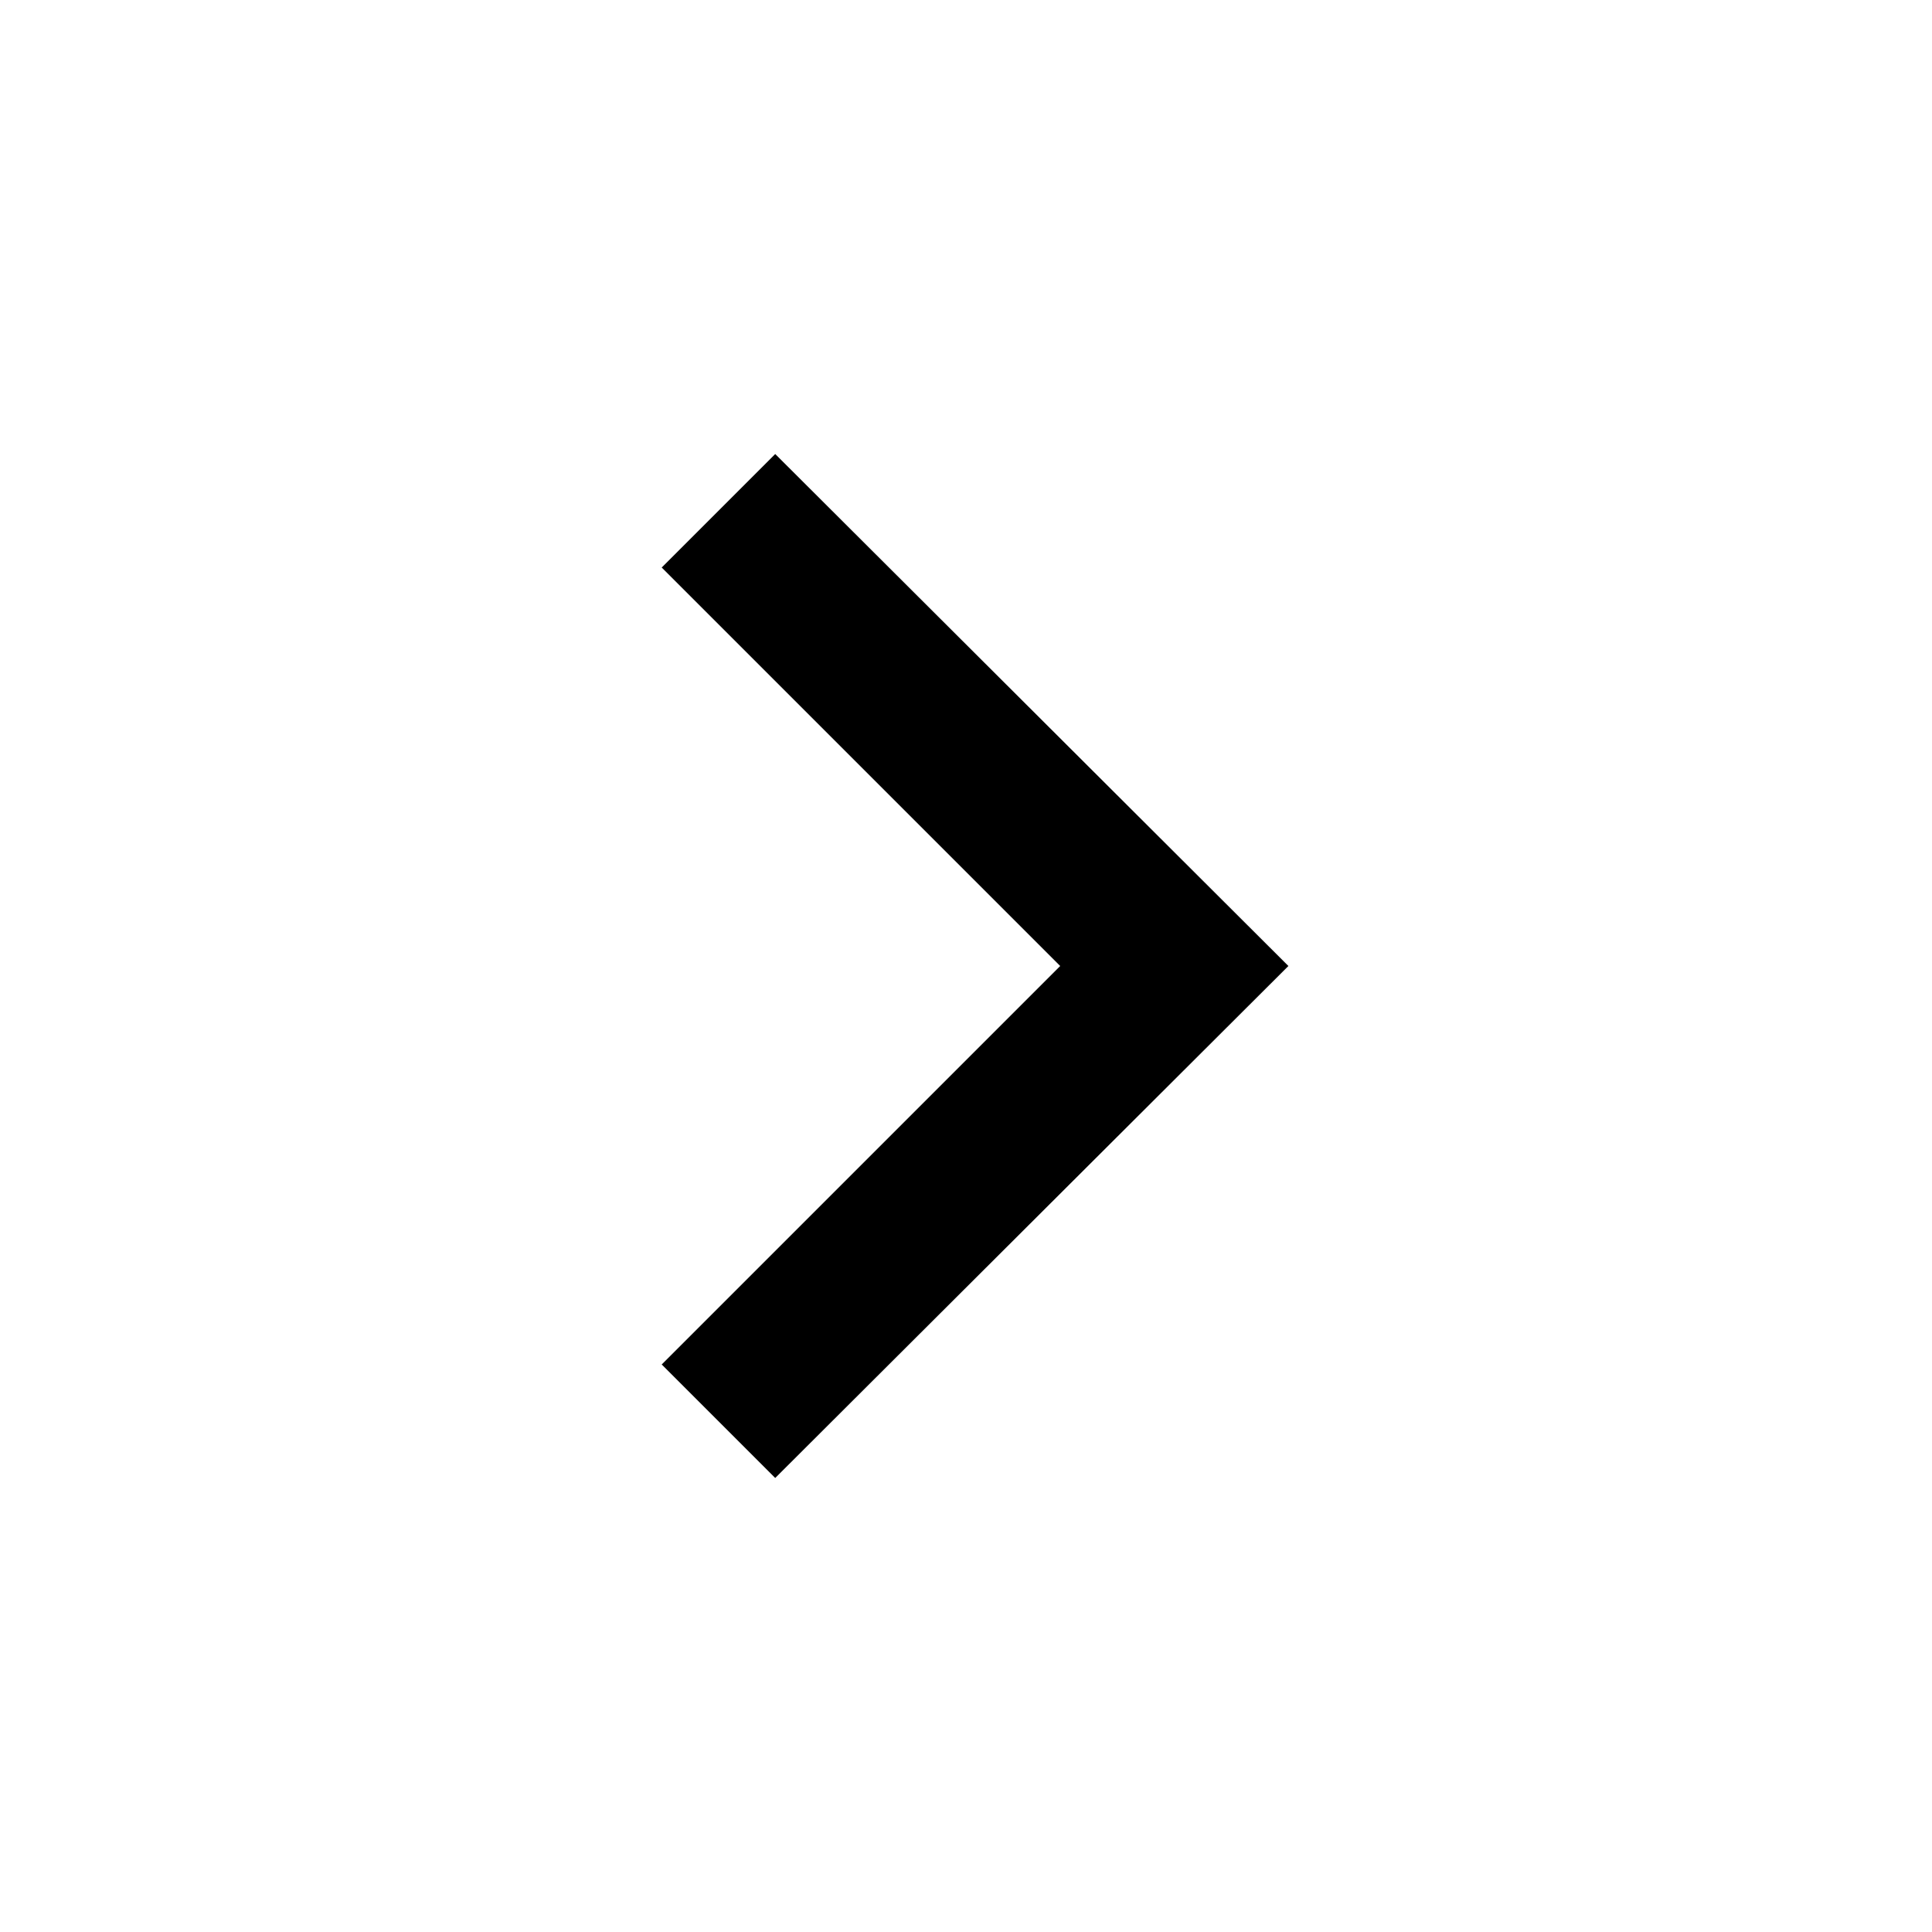
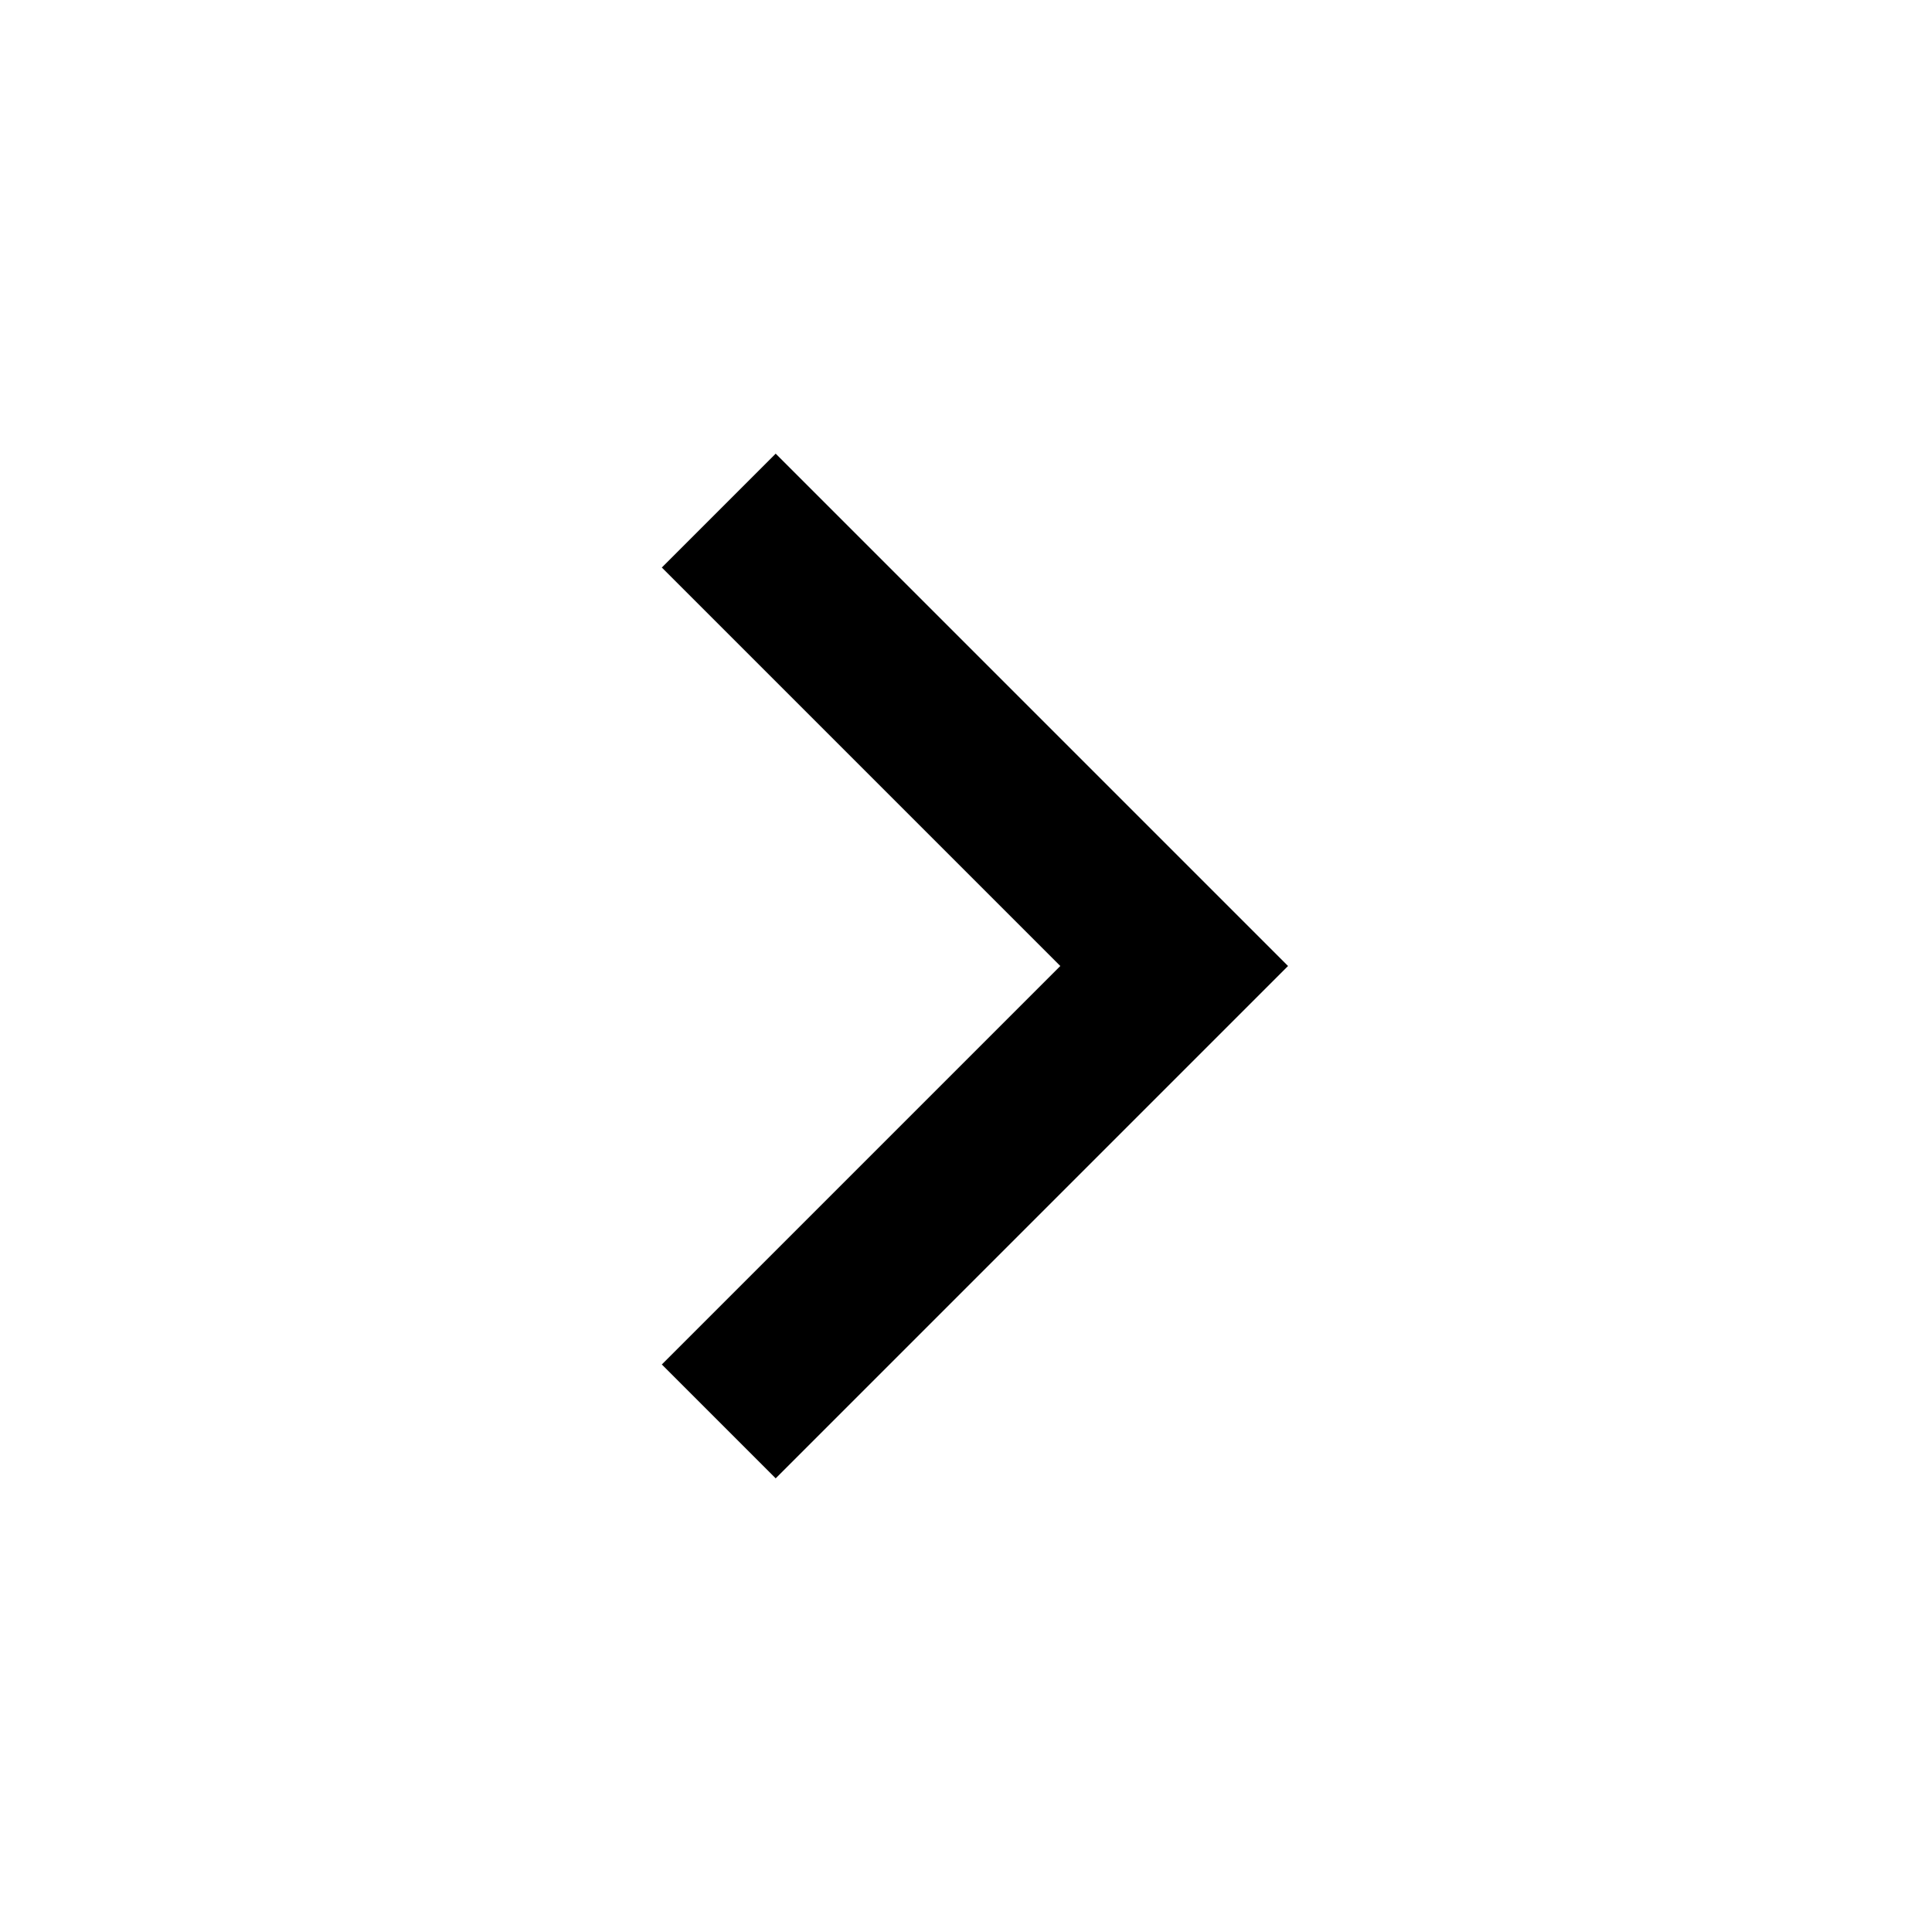
- <svg xmlns="http://www.w3.org/2000/svg" width="16" height="16" fill="none">
-   <path d="M8.78 8l-3.3-3.3.94-.94L10.67 8l-4.25 4.24-.94-.94L8.78 8z" fill="#000" />
+ <svg xmlns="http://www.w3.org/2000/svg" width="16" height="16" viewBox="0 0 16 16" fill="none">
+   <path d="M8.781 8L5.481 4.7L6.424 3.757L10.667 8L6.424 12.243L5.481 11.3L8.781 8Z" fill="black" />
</svg>
